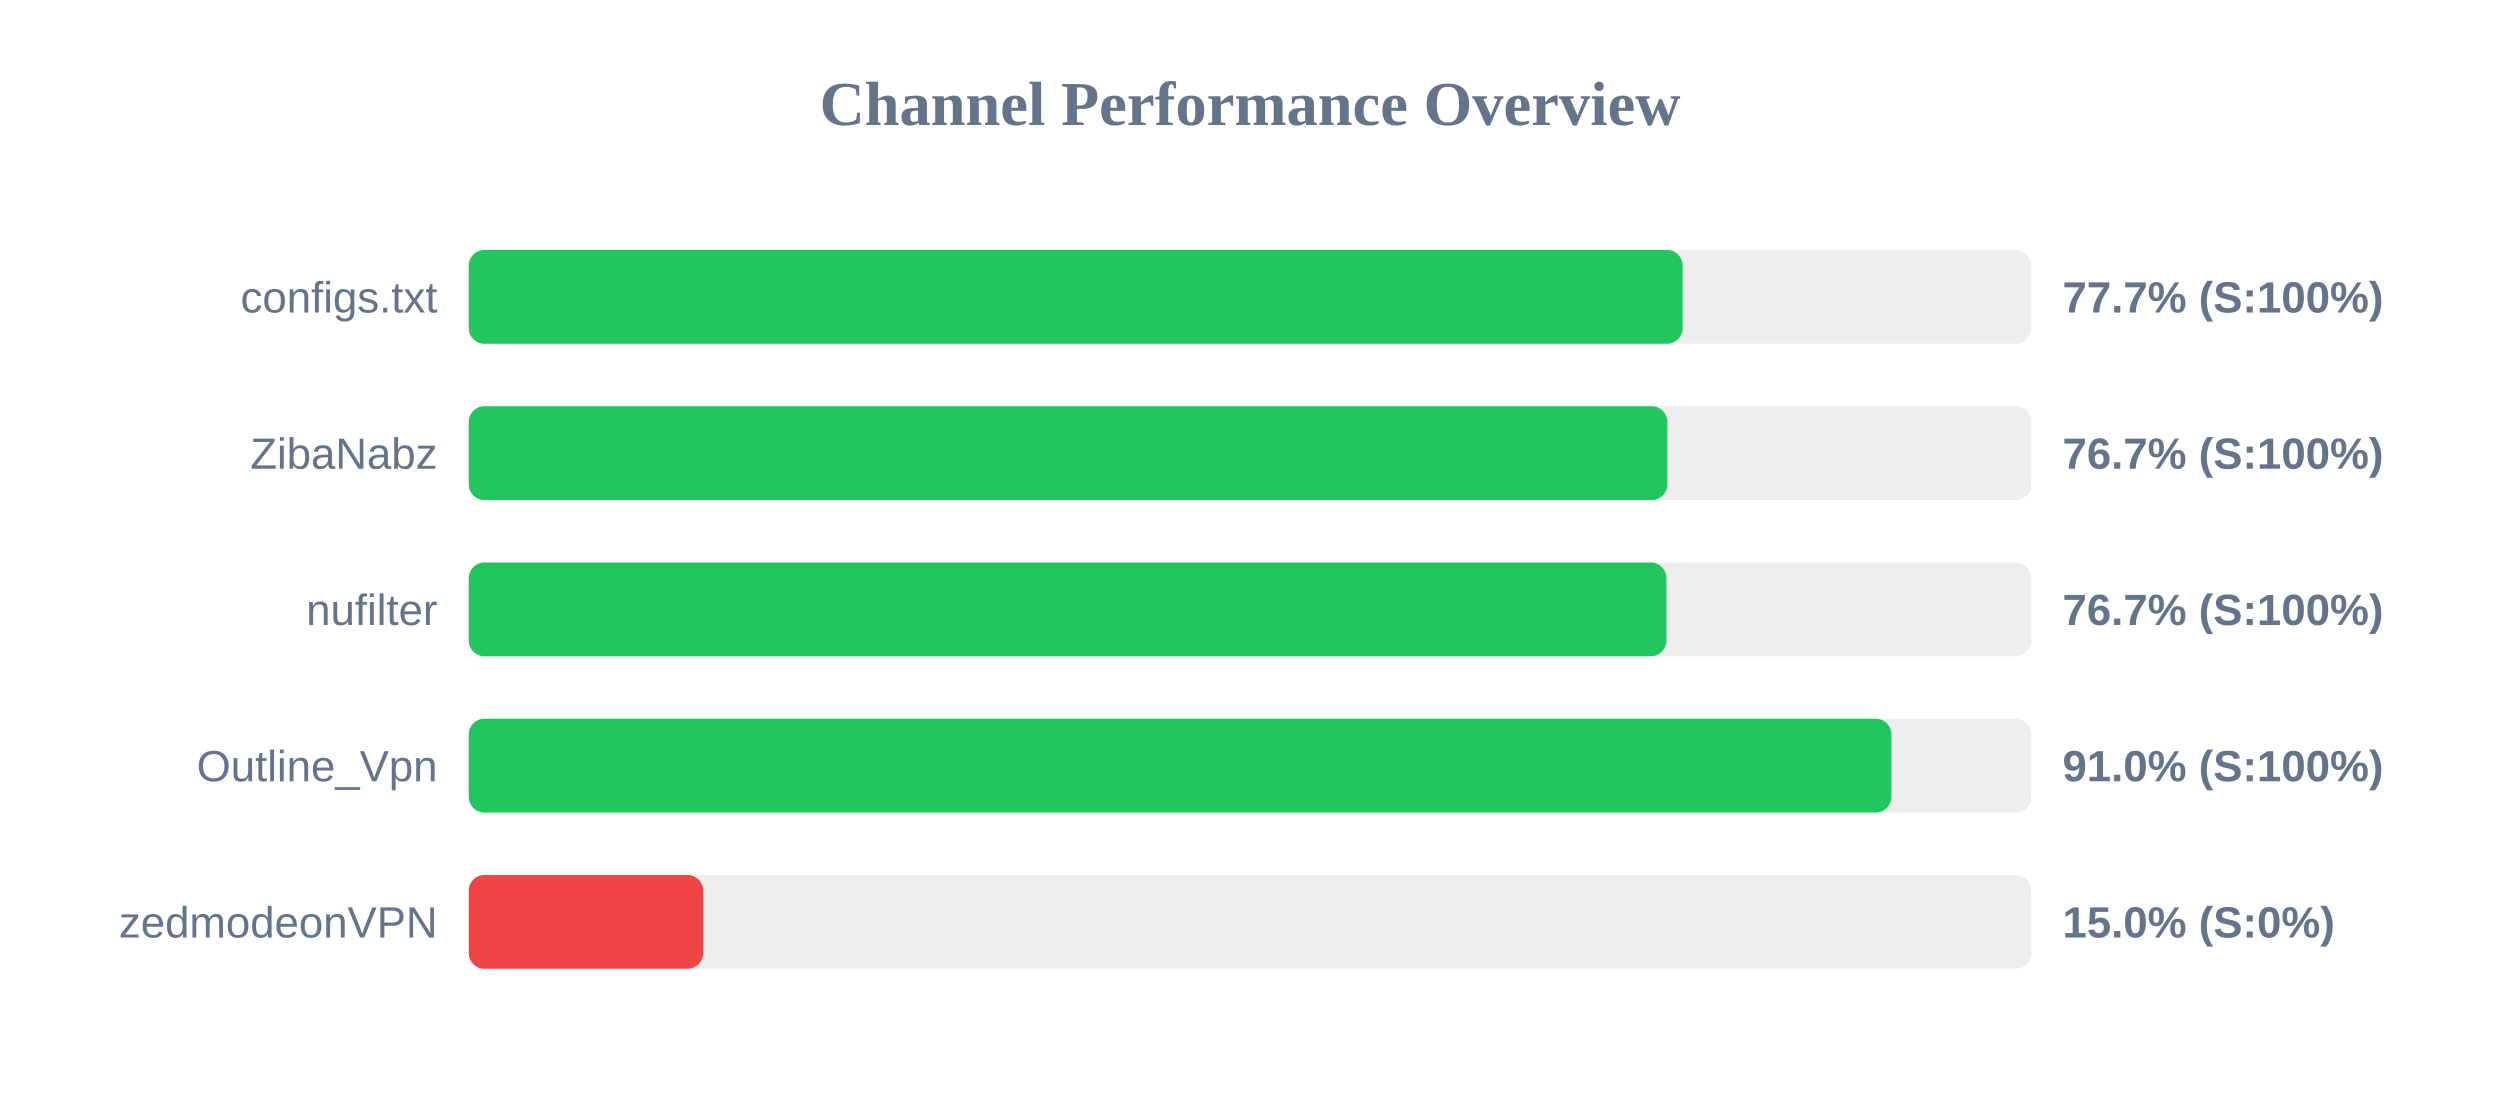
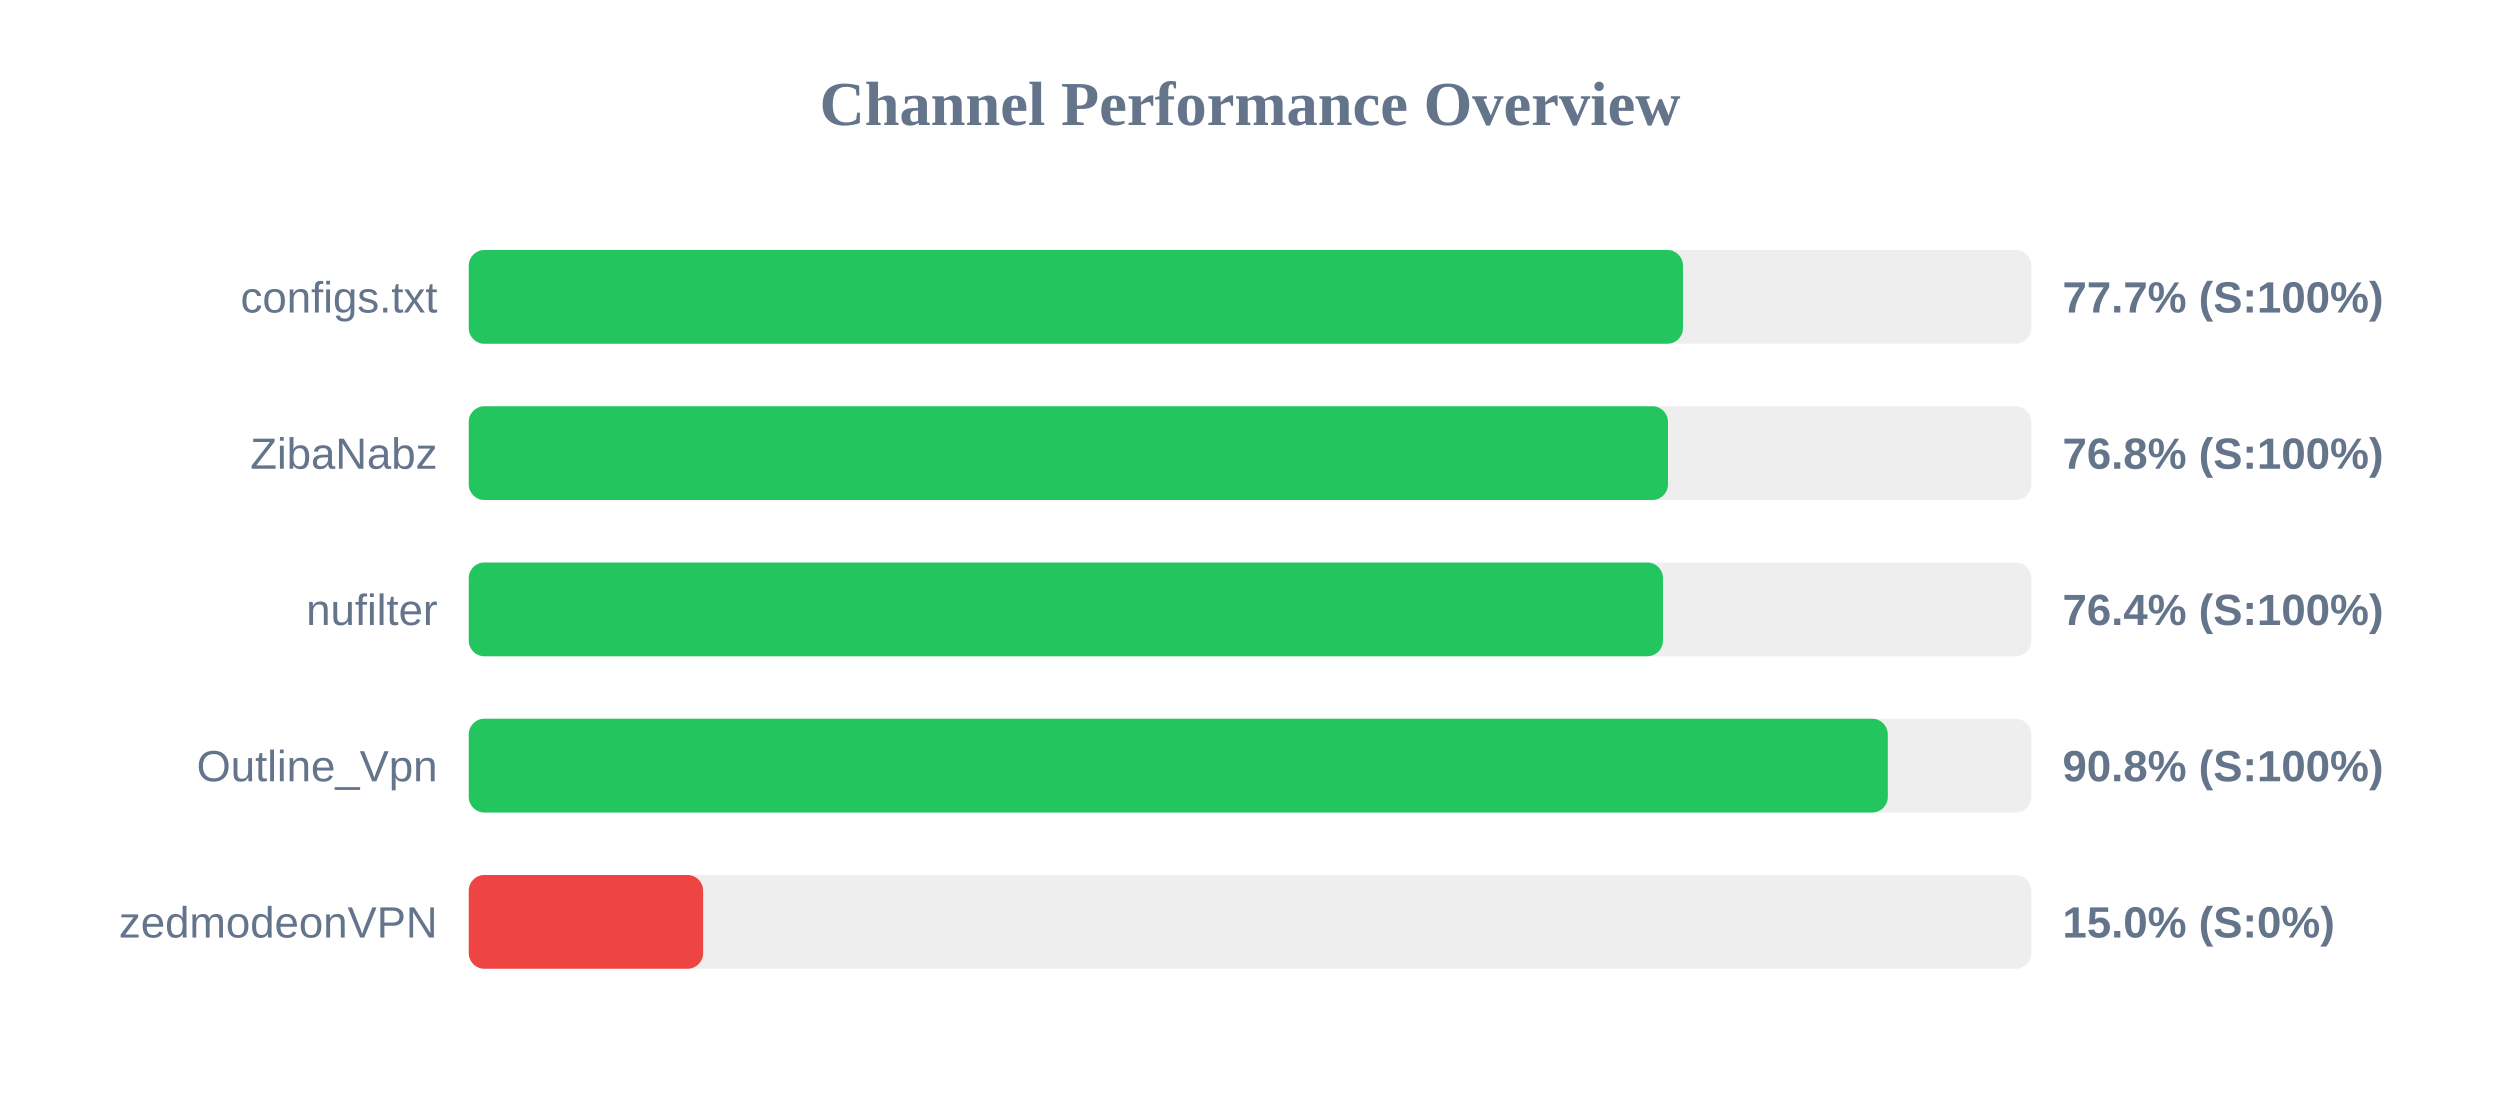
<svg xmlns="http://www.w3.org/2000/svg" width="800" height="350" version="1.1">
  <style>
        .row { font: 14px Arial; fill: #64748b; }
        .score { font: bold 14px Arial; fill: #64748b; }
    </style>
  <text x="400" y="40" text-anchor="middle" font-size="20px" font-weight="bold" fill="#64748b">Channel Performance Overview</text>
  <rect x="150" y="80" width="500" height="30" fill="#eee" rx="5" />
-   <rect x="150" y="80" width="388.45" height="30" fill="#22c55e" rx="5" />
+   <rect x="150" y="80" width="388.55" height="30" fill="#22c55e" rx="5" />
  <text x="140" y="100" text-anchor="end" class="row">configs.txt</text>
  <text x="660" y="100" text-anchor="start" class="score">77.7% (S:100%)</text>
  <rect x="150" y="130" width="500" height="30" fill="#eee" rx="5" />
-   <rect x="150" y="130" width="383.55" height="30" fill="#22c55e" rx="5" />
+   <rect x="150" y="130" width="383.75" height="30" fill="#22c55e" rx="5" />
  <text x="140" y="150" text-anchor="end" class="row">ZibaNabz</text>
-   <text x="660" y="150" text-anchor="start" class="score">76.7% (S:100%)</text>
+   <text x="660" y="150" text-anchor="start" class="score">76.8% (S:100%)</text>
  <rect x="150" y="180" width="500" height="30" fill="#eee" rx="5" />
-   <rect x="150" y="180" width="383.25" height="30" fill="#22c55e" rx="5" />
+   <rect x="150" y="180" width="382.15" height="30" fill="#22c55e" rx="5" />
  <text x="140" y="200" text-anchor="end" class="row">nufilter</text>
-   <text x="660" y="200" text-anchor="start" class="score">76.7% (S:100%)</text>
+   <text x="660" y="200" text-anchor="start" class="score">76.4% (S:100%)</text>
  <rect x="150" y="230" width="500" height="30" fill="#eee" rx="5" />
-   <rect x="150" y="230" width="455.25" height="30" fill="#22c55e" rx="5" />
+   <rect x="150" y="230" width="454.1" height="30" fill="#22c55e" rx="5" />
  <text x="140" y="250" text-anchor="end" class="row">Outline_Vpn</text>
-   <text x="660" y="250" text-anchor="start" class="score">91.0% (S:100%)</text>
+   <text x="660" y="250" text-anchor="start" class="score">90.8% (S:100%)</text>
  <rect x="150" y="280" width="500" height="30" fill="#eee" rx="5" />
  <rect x="150" y="280" width="75.0" height="30" fill="#ef4444" rx="5" />
  <text x="140" y="300" text-anchor="end" class="row">zedmodeonVPN</text>
  <text x="660" y="300" text-anchor="start" class="score">15.0% (S:0%)</text>
</svg>
